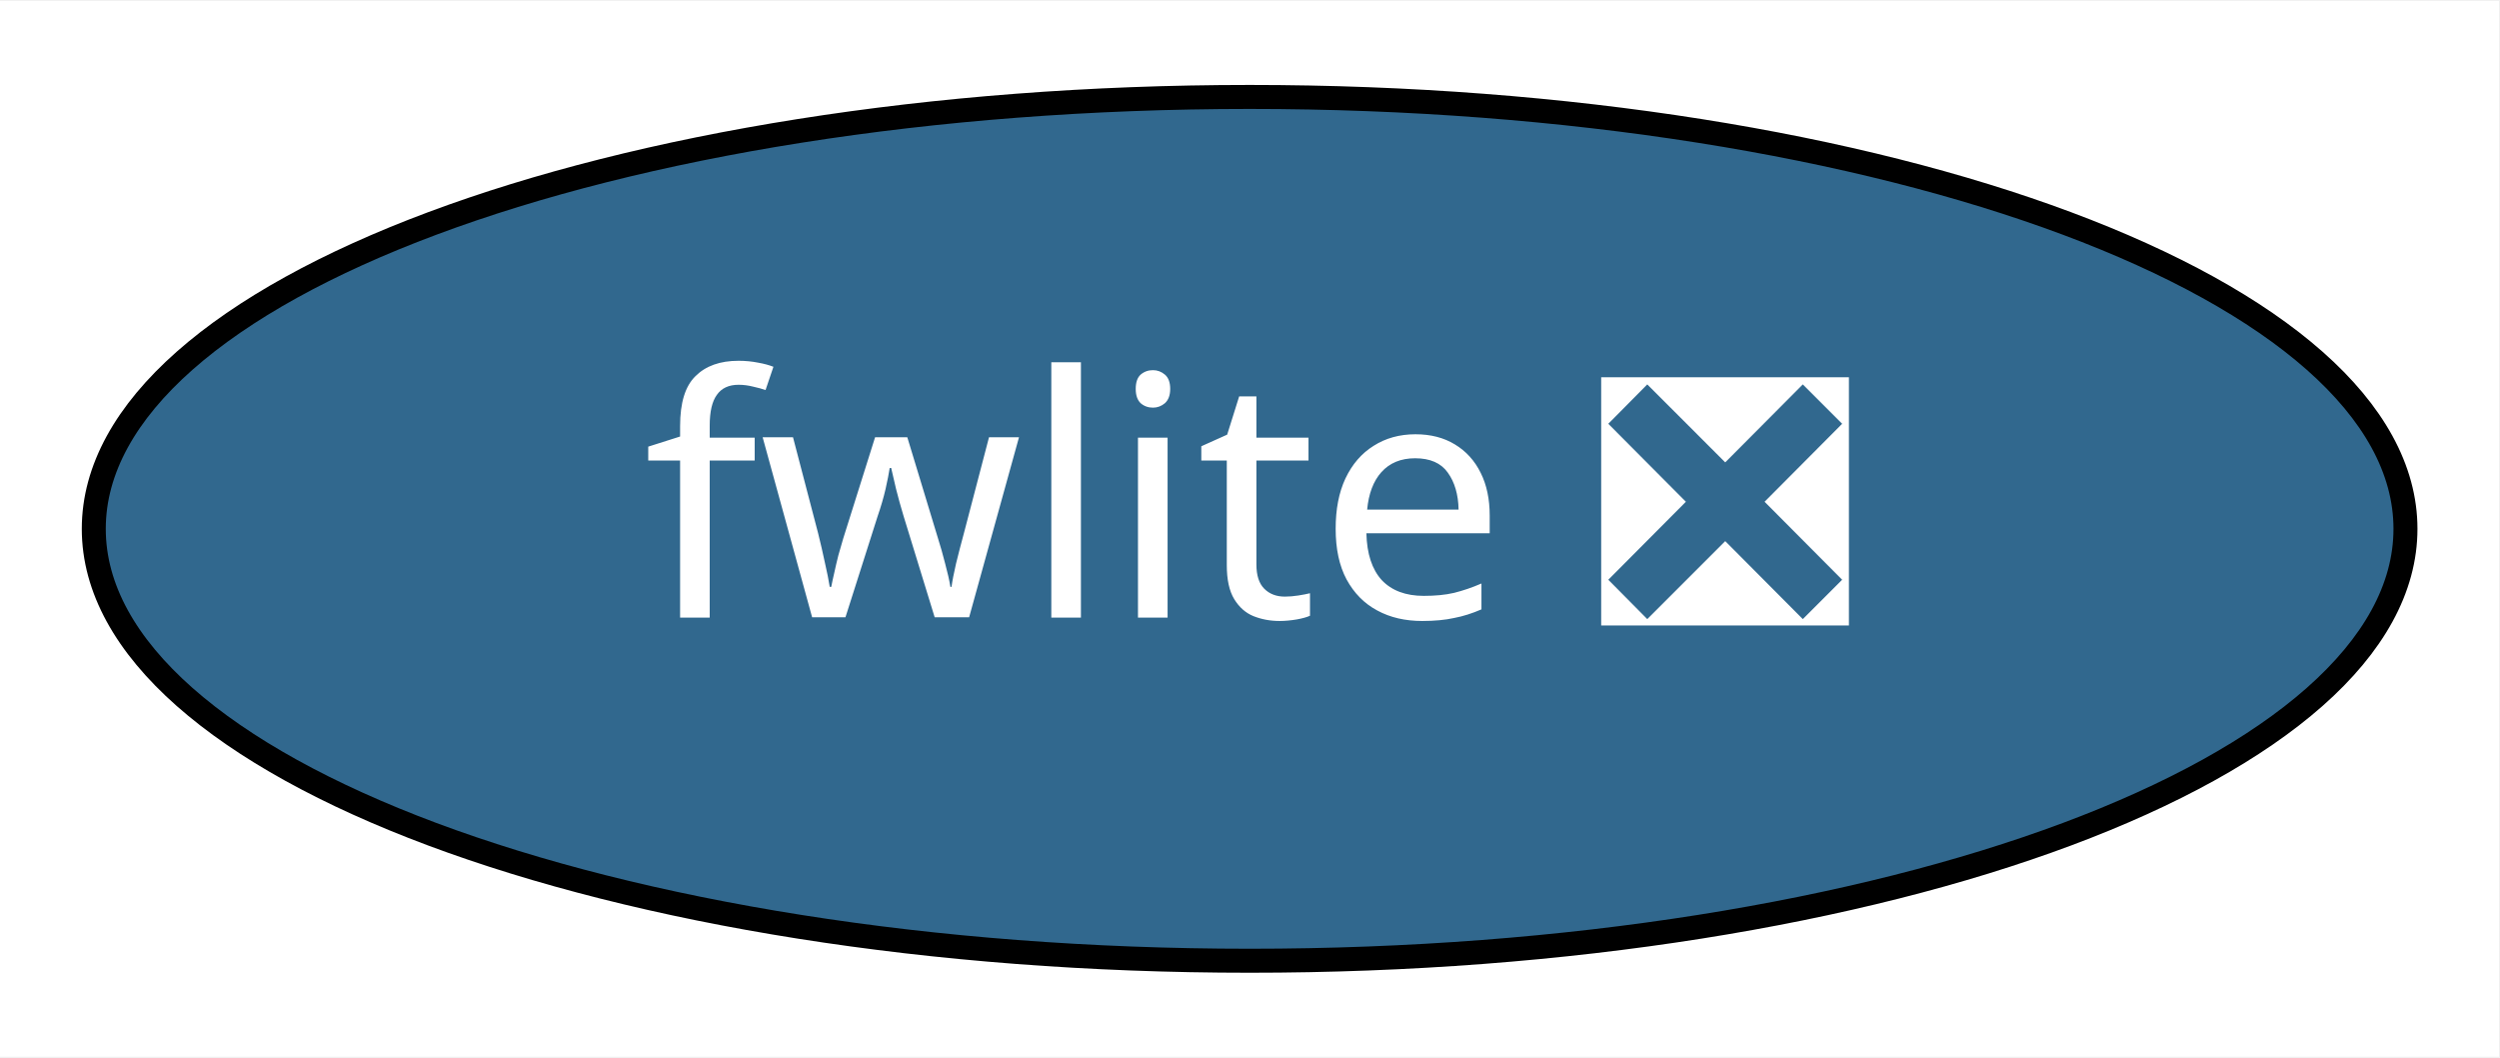
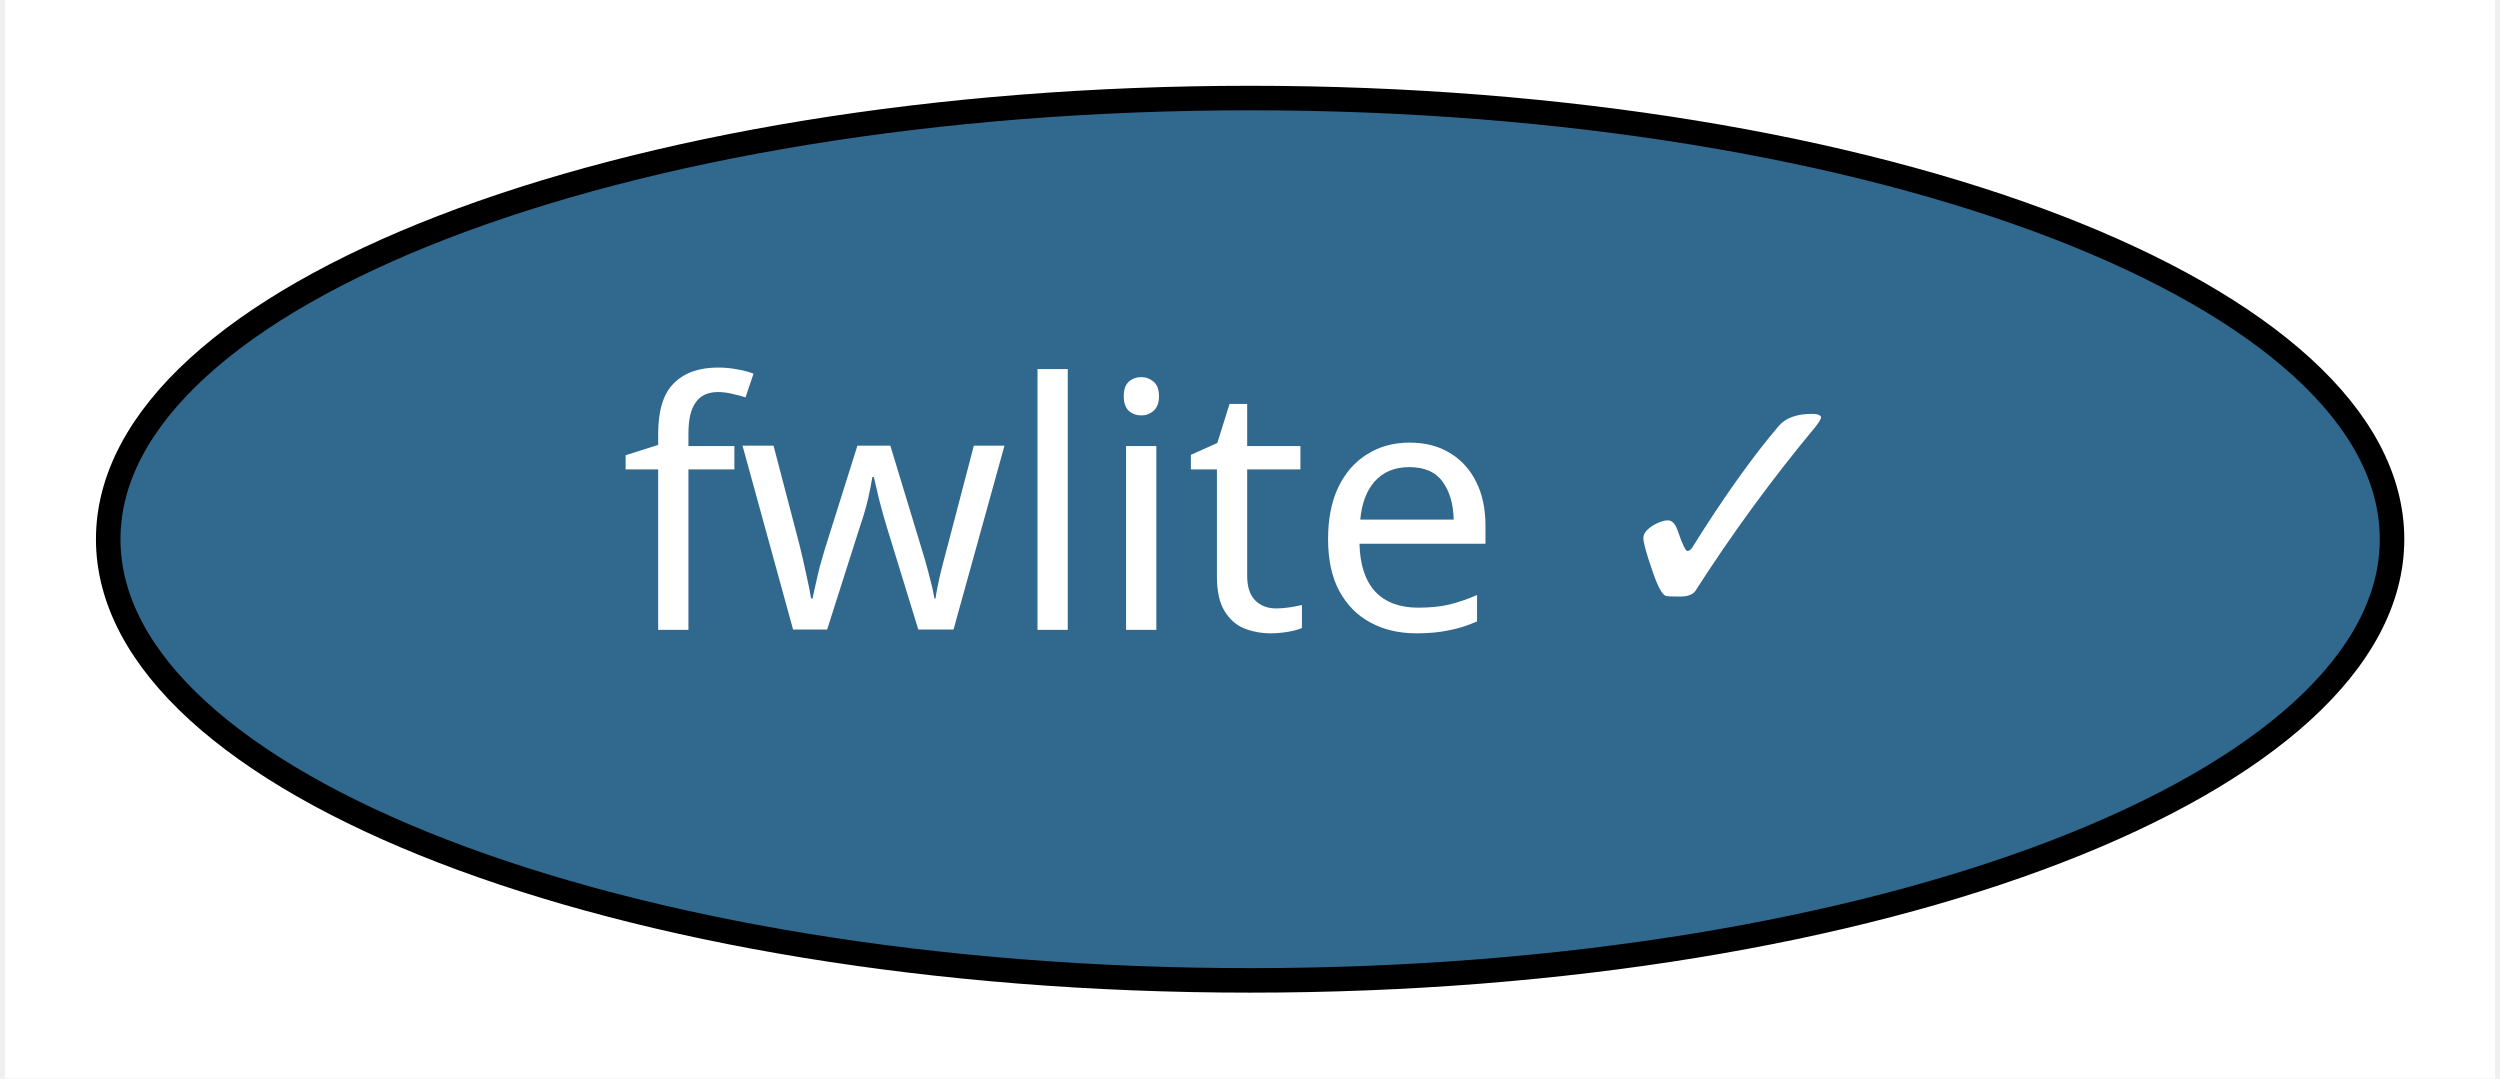
- <svg xmlns="http://www.w3.org/2000/svg" xmlns:xlink="http://www.w3.org/1999/xlink" width="104pt" height="44pt" viewBox="0.00 0.00 104.19 44.00">
+ <svg xmlns="http://www.w3.org/2000/svg" xmlns:xlink="http://www.w3.org/1999/xlink" width="102pt" height="44pt" viewBox="0.00 0.00 101.59 44.00">
  <g id="graph0" class="graph" transform="scale(1 1) rotate(0) translate(4 40)">
-     <polygon fill="white" stroke="transparent" points="-4,4 -4,-40 100.19,-40 100.19,4 -4,4" />
+     <polygon fill="white" stroke="transparent" points="-4,4 -4,-40 97.59,-40 97.59,4 -4,4" />
    <g id="node1" class="node">
      <g id="a_node1">
-         <a xlink:href="https://github.com/conda-forge/fwlite-feedstock/pull/41" xlink:title="fwlite ❎">
-           <ellipse fill="#31688e" stroke="black" cx="48.1" cy="-18" rx="48.19" ry="18" />
-           <text text-anchor="middle" x="48.1" y="-14.3" font-family="Times-Roman" font-size="14.00" fill="white">fwlite ❎</text>
+         <a xlink:href="https://github.com/conda-forge/fwlite-feedstock/pull/41" xlink:title="fwlite ✓">
+           <ellipse fill="#31688e" stroke="black" cx="46.8" cy="-18" rx="46.59" ry="18" />
+           <text text-anchor="middle" x="46.8" y="-14.3" font-family="Times-Roman" font-size="14.00" fill="white">fwlite ✓</text>
        </a>
      </g>
    </g>
  </g>
</svg>
